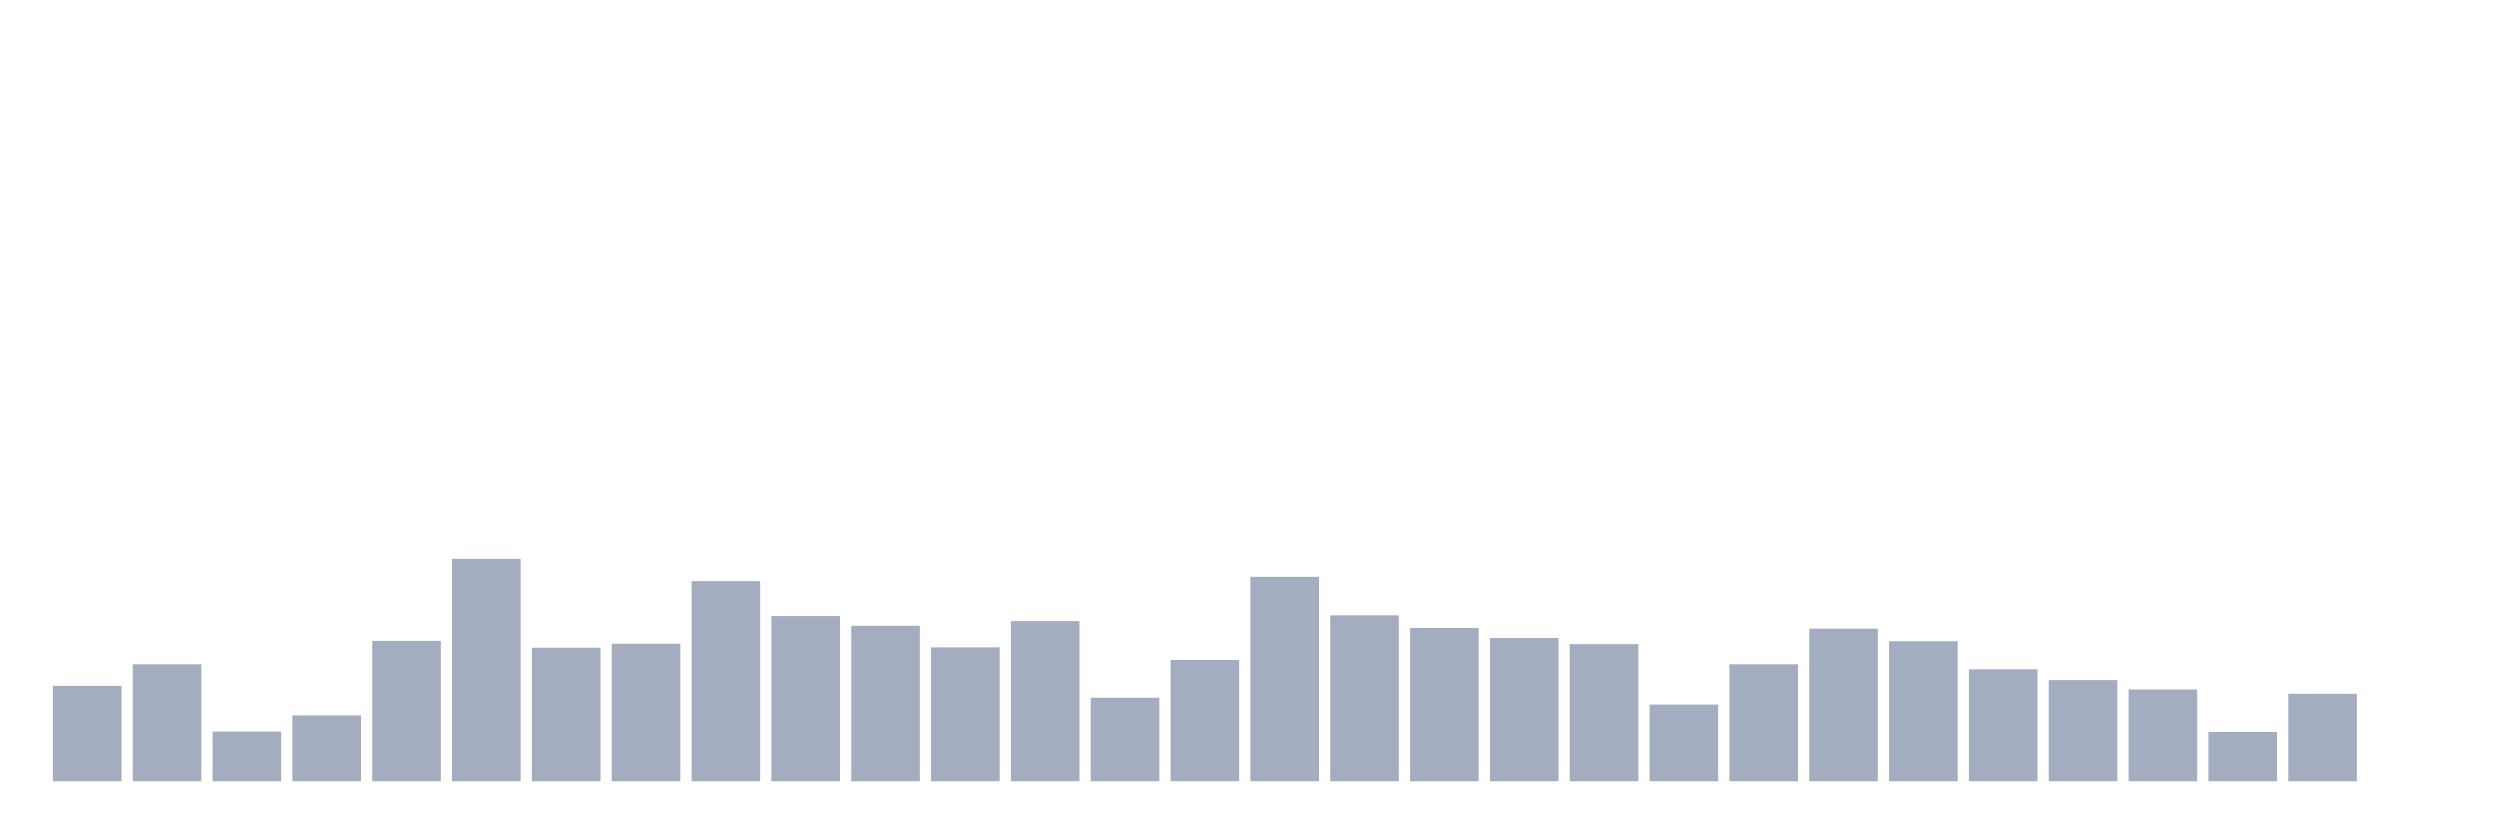
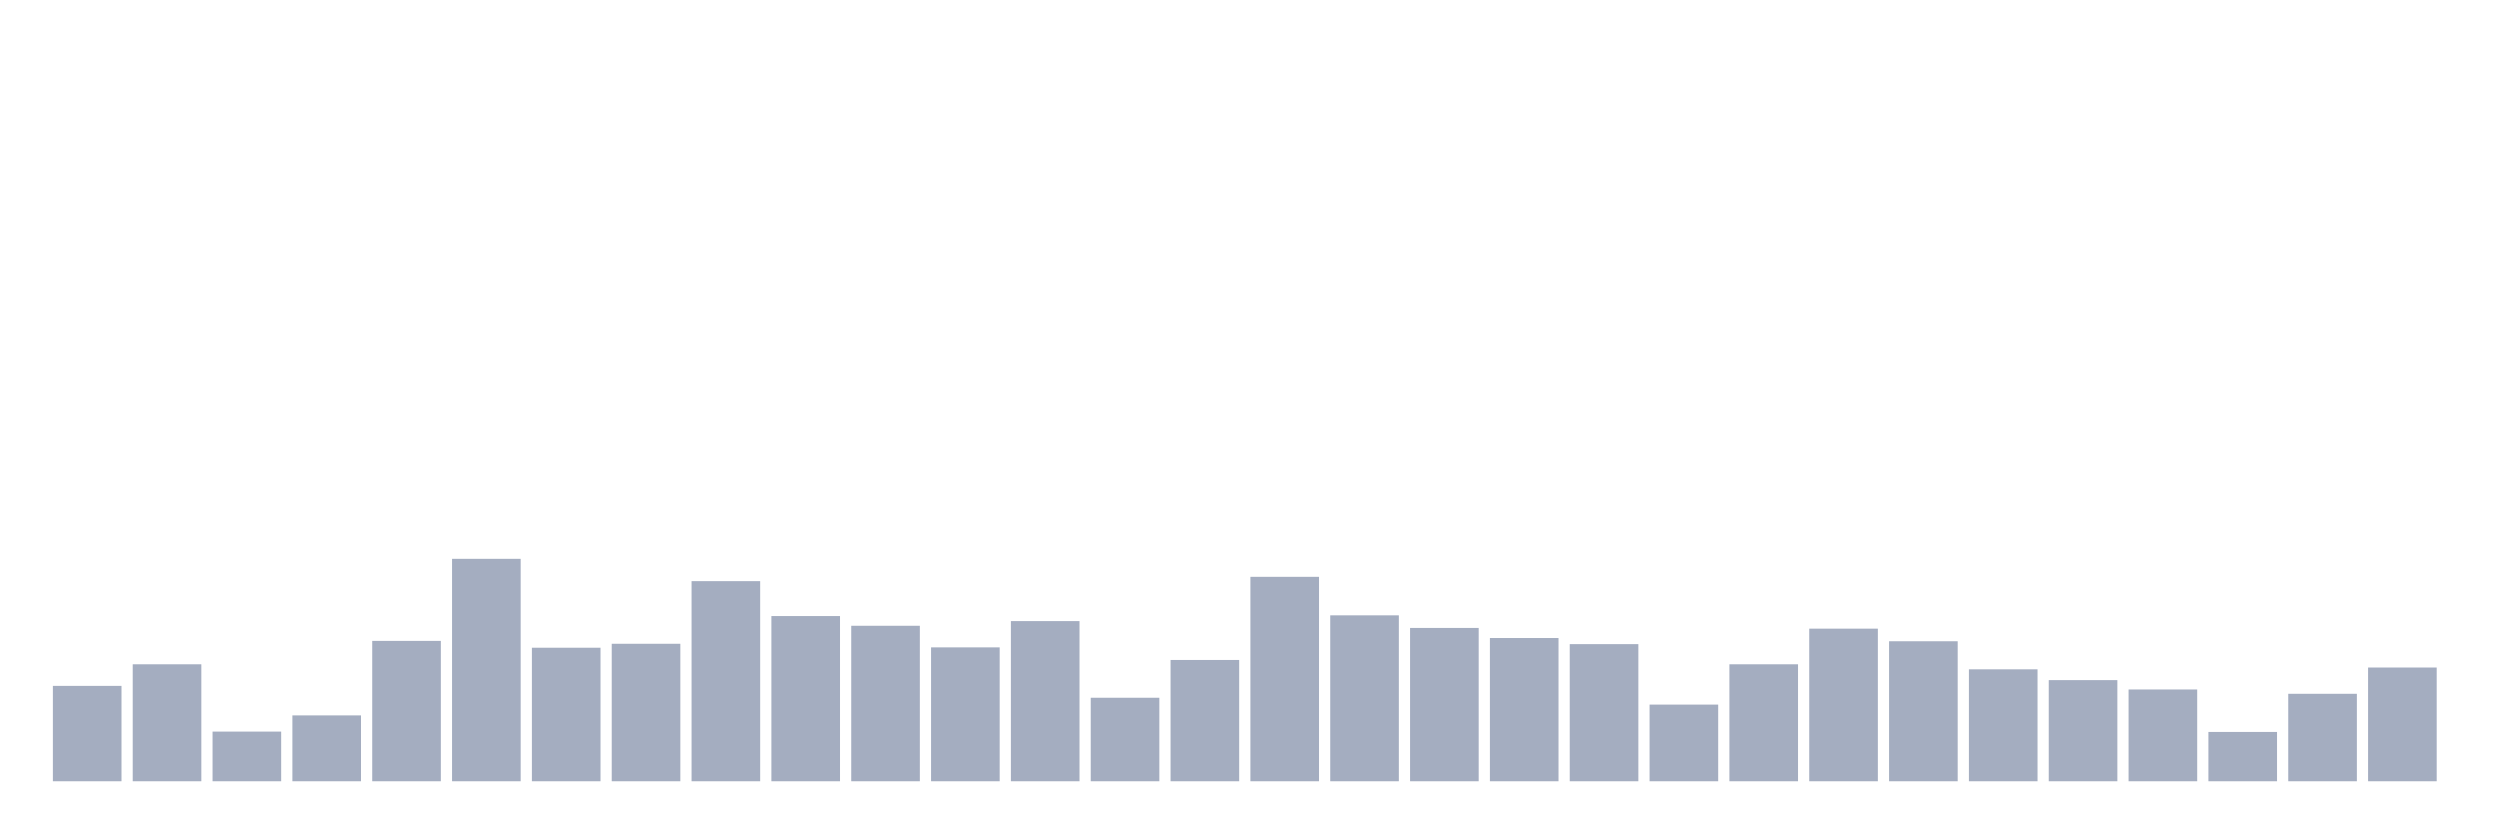
<svg xmlns="http://www.w3.org/2000/svg" viewBox="0 0 480 160">
  <g transform="translate(10,10)">
    <rect class="bar" x="0.153" width="13.175" y="121.688" height="18.312" fill="rgb(164,173,192)" />
    <rect class="bar" x="15.482" width="13.175" y="117.542" height="22.458" fill="rgb(164,173,192)" />
    <rect class="bar" x="30.81" width="13.175" y="130.464" height="9.536" fill="rgb(164,173,192)" />
    <rect class="bar" x="46.138" width="13.175" y="127.354" height="12.646" fill="rgb(164,173,192)" />
    <rect class="bar" x="61.466" width="13.175" y="113.05" height="26.95" fill="rgb(164,173,192)" />
    <rect class="bar" x="76.794" width="13.175" y="97.295" height="42.705" fill="rgb(164,173,192)" />
    <rect class="bar" x="92.123" width="13.175" y="114.363" height="25.637" fill="rgb(164,173,192)" />
    <rect class="bar" x="107.451" width="13.175" y="113.603" height="26.397" fill="rgb(164,173,192)" />
    <rect class="bar" x="122.779" width="13.175" y="101.579" height="38.421" fill="rgb(164,173,192)" />
    <rect class="bar" x="138.107" width="13.175" y="108.282" height="31.718" fill="rgb(164,173,192)" />
    <rect class="bar" x="153.436" width="13.175" y="110.148" height="29.852" fill="rgb(164,173,192)" />
    <rect class="bar" x="168.764" width="13.175" y="114.294" height="25.706" fill="rgb(164,173,192)" />
    <rect class="bar" x="184.092" width="13.175" y="109.25" height="30.75" fill="rgb(164,173,192)" />
    <rect class="bar" x="199.42" width="13.175" y="123.968" height="16.032" fill="rgb(164,173,192)" />
    <rect class="bar" x="214.748" width="13.175" y="116.713" height="23.287" fill="rgb(164,173,192)" />
    <rect class="bar" x="230.077" width="13.175" y="100.75" height="39.25" fill="rgb(164,173,192)" />
    <rect class="bar" x="245.405" width="13.175" y="108.144" height="31.856" fill="rgb(164,173,192)" />
    <rect class="bar" x="260.733" width="13.175" y="110.563" height="29.437" fill="rgb(164,173,192)" />
    <rect class="bar" x="276.061" width="13.175" y="112.498" height="27.502" fill="rgb(164,173,192)" />
    <rect class="bar" x="291.39" width="13.175" y="113.672" height="26.328" fill="rgb(164,173,192)" />
    <rect class="bar" x="306.718" width="13.175" y="125.281" height="14.719" fill="rgb(164,173,192)" />
    <rect class="bar" x="322.046" width="13.175" y="117.542" height="22.458" fill="rgb(164,173,192)" />
    <rect class="bar" x="337.374" width="13.175" y="110.701" height="29.299" fill="rgb(164,173,192)" />
    <rect class="bar" x="352.702" width="13.175" y="113.119" height="26.881" fill="rgb(164,173,192)" />
    <rect class="bar" x="368.031" width="13.175" y="118.509" height="21.491" fill="rgb(164,173,192)" />
    <rect class="bar" x="383.359" width="13.175" y="120.582" height="19.418" fill="rgb(164,173,192)" />
    <rect class="bar" x="398.687" width="13.175" y="122.379" height="17.621" fill="rgb(164,173,192)" />
    <rect class="bar" x="414.015" width="13.175" y="130.533" height="9.467" fill="rgb(164,173,192)" />
    <rect class="bar" x="429.344" width="13.175" y="123.208" height="16.792" fill="rgb(164,173,192)" />
-     <rect class="bar" x="444.672" width="13.175" y="140" height="0" fill="rgb(164,173,192)" />
+     <rect class="bar" x="444.672" width="13.175" y="118.164" height="21.836" fill="rgb(164,173,192)" />
  </g>
</svg>
